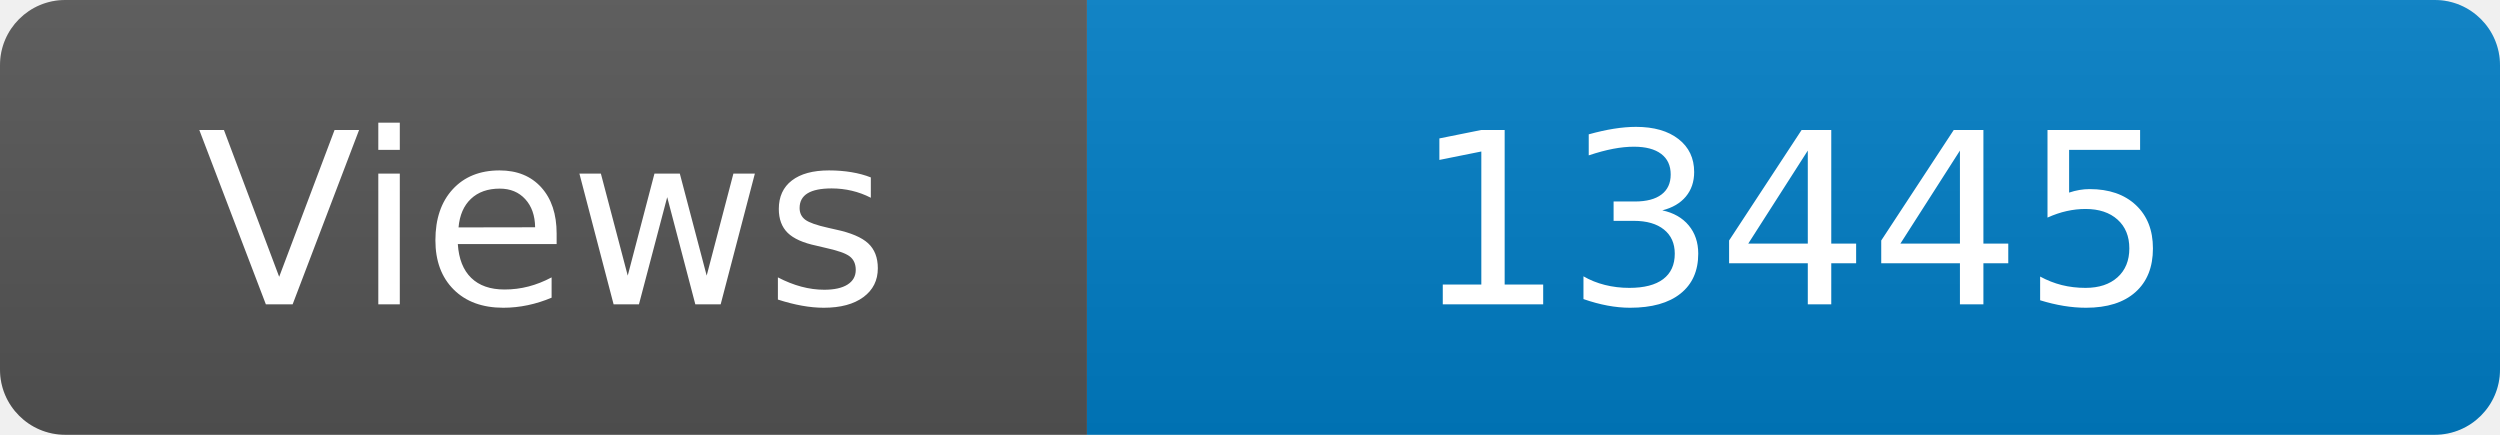
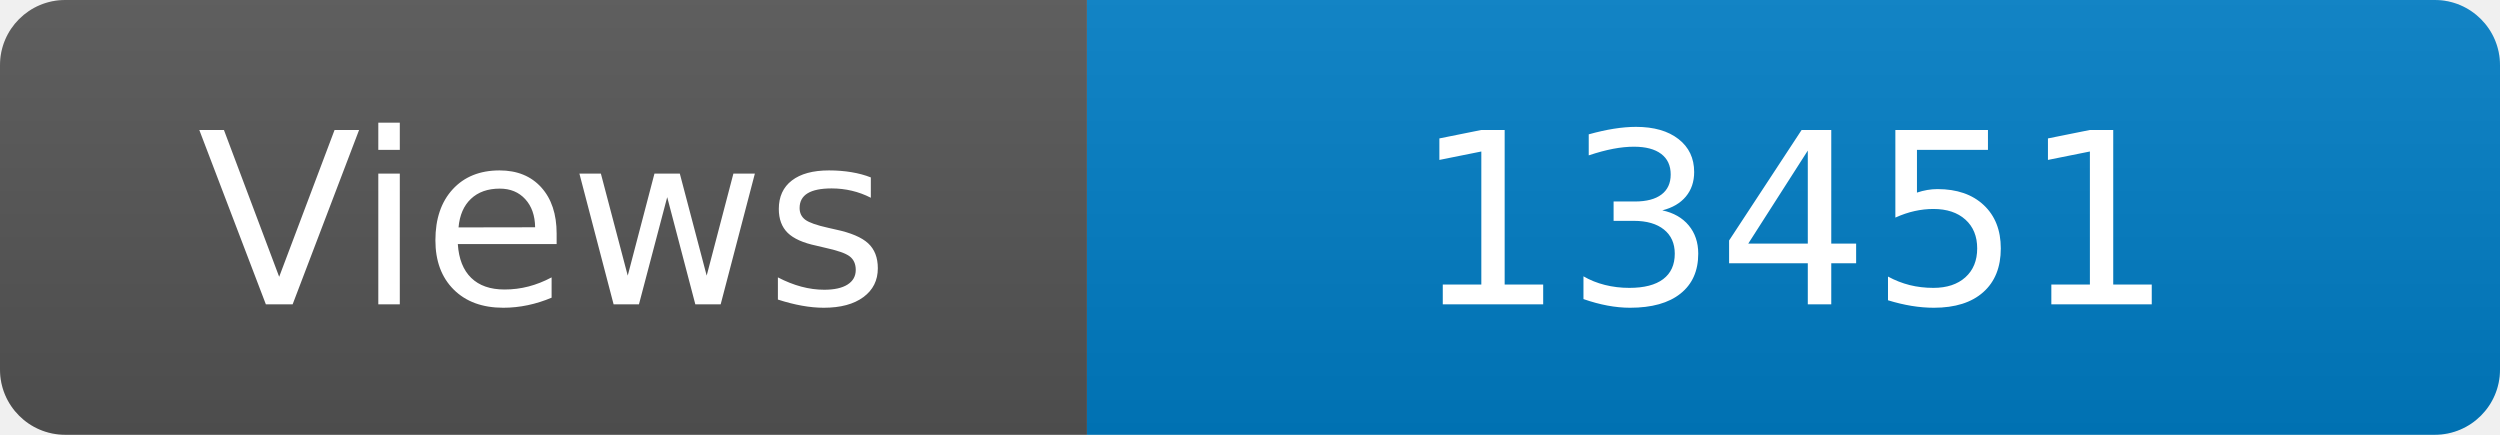
<svg xmlns="http://www.w3.org/2000/svg" width="115" height="20" role="img" aria-label="Maintained?: yes">
  <linearGradient id="s" x2="0" y2="100%">
    <stop offset="0" stop-color="#bbb" stop-opacity=".1" />
    <stop offset="1" stop-opacity=".1" />
  </linearGradient>
  <clipPath id="r">
    <rect width="115" height="20" rx="3" fill="#fff" />
  </clipPath>
  <g clip-path="url(#r)">
    <rect width="50" height="20" fill="#555" />
    <rect x="50" width="160" height="20" fill="#007ec6" />
    <rect width="115" height="20" fill="url(#s)" />
  </g>
  <g fill="#fff" text-anchor="middle" font-family="Verdana,Geneva,DejaVu Sans,sans-serif" font-size="110">
    <text x="250" y="140" transform="scale(.1)" fill="#fff">Views</text>
-     <text x="825" y="140" transform="scale(.1)" fill="#fff">13445</text>
+     <text x="825" y="140" transform="scale(.1)" fill="#fff">13451</text>
  </g>
</svg>
